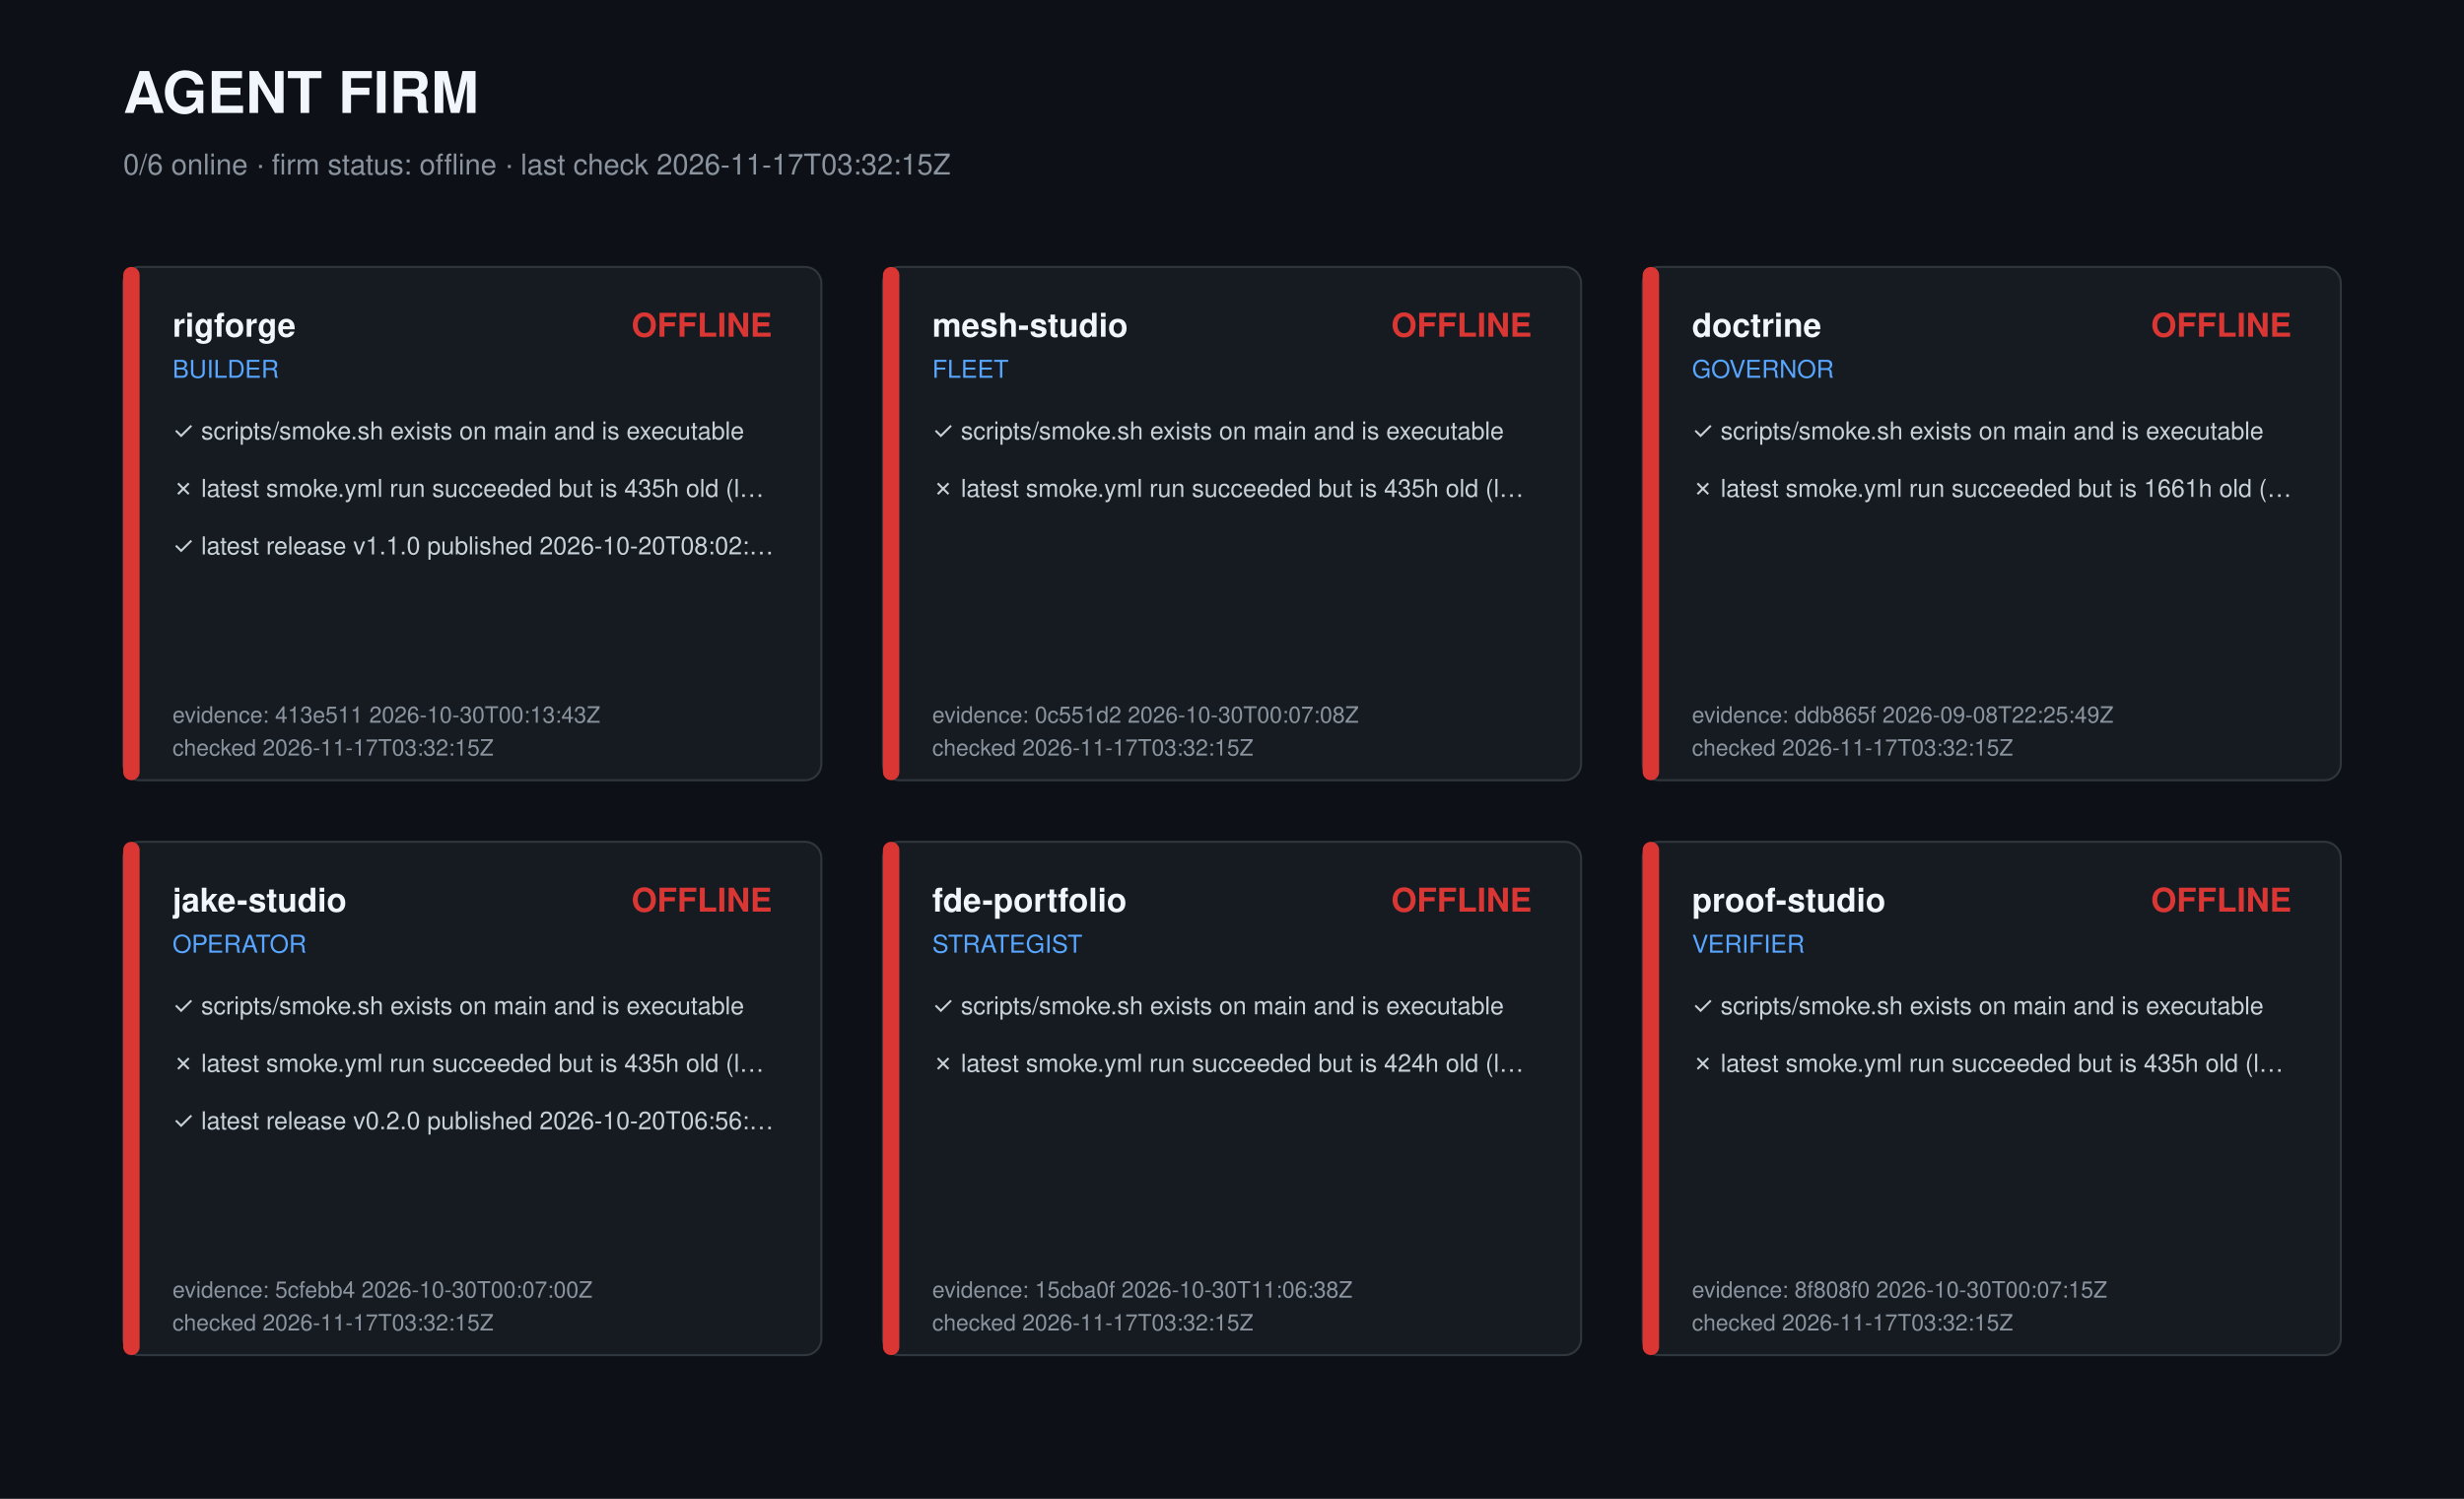
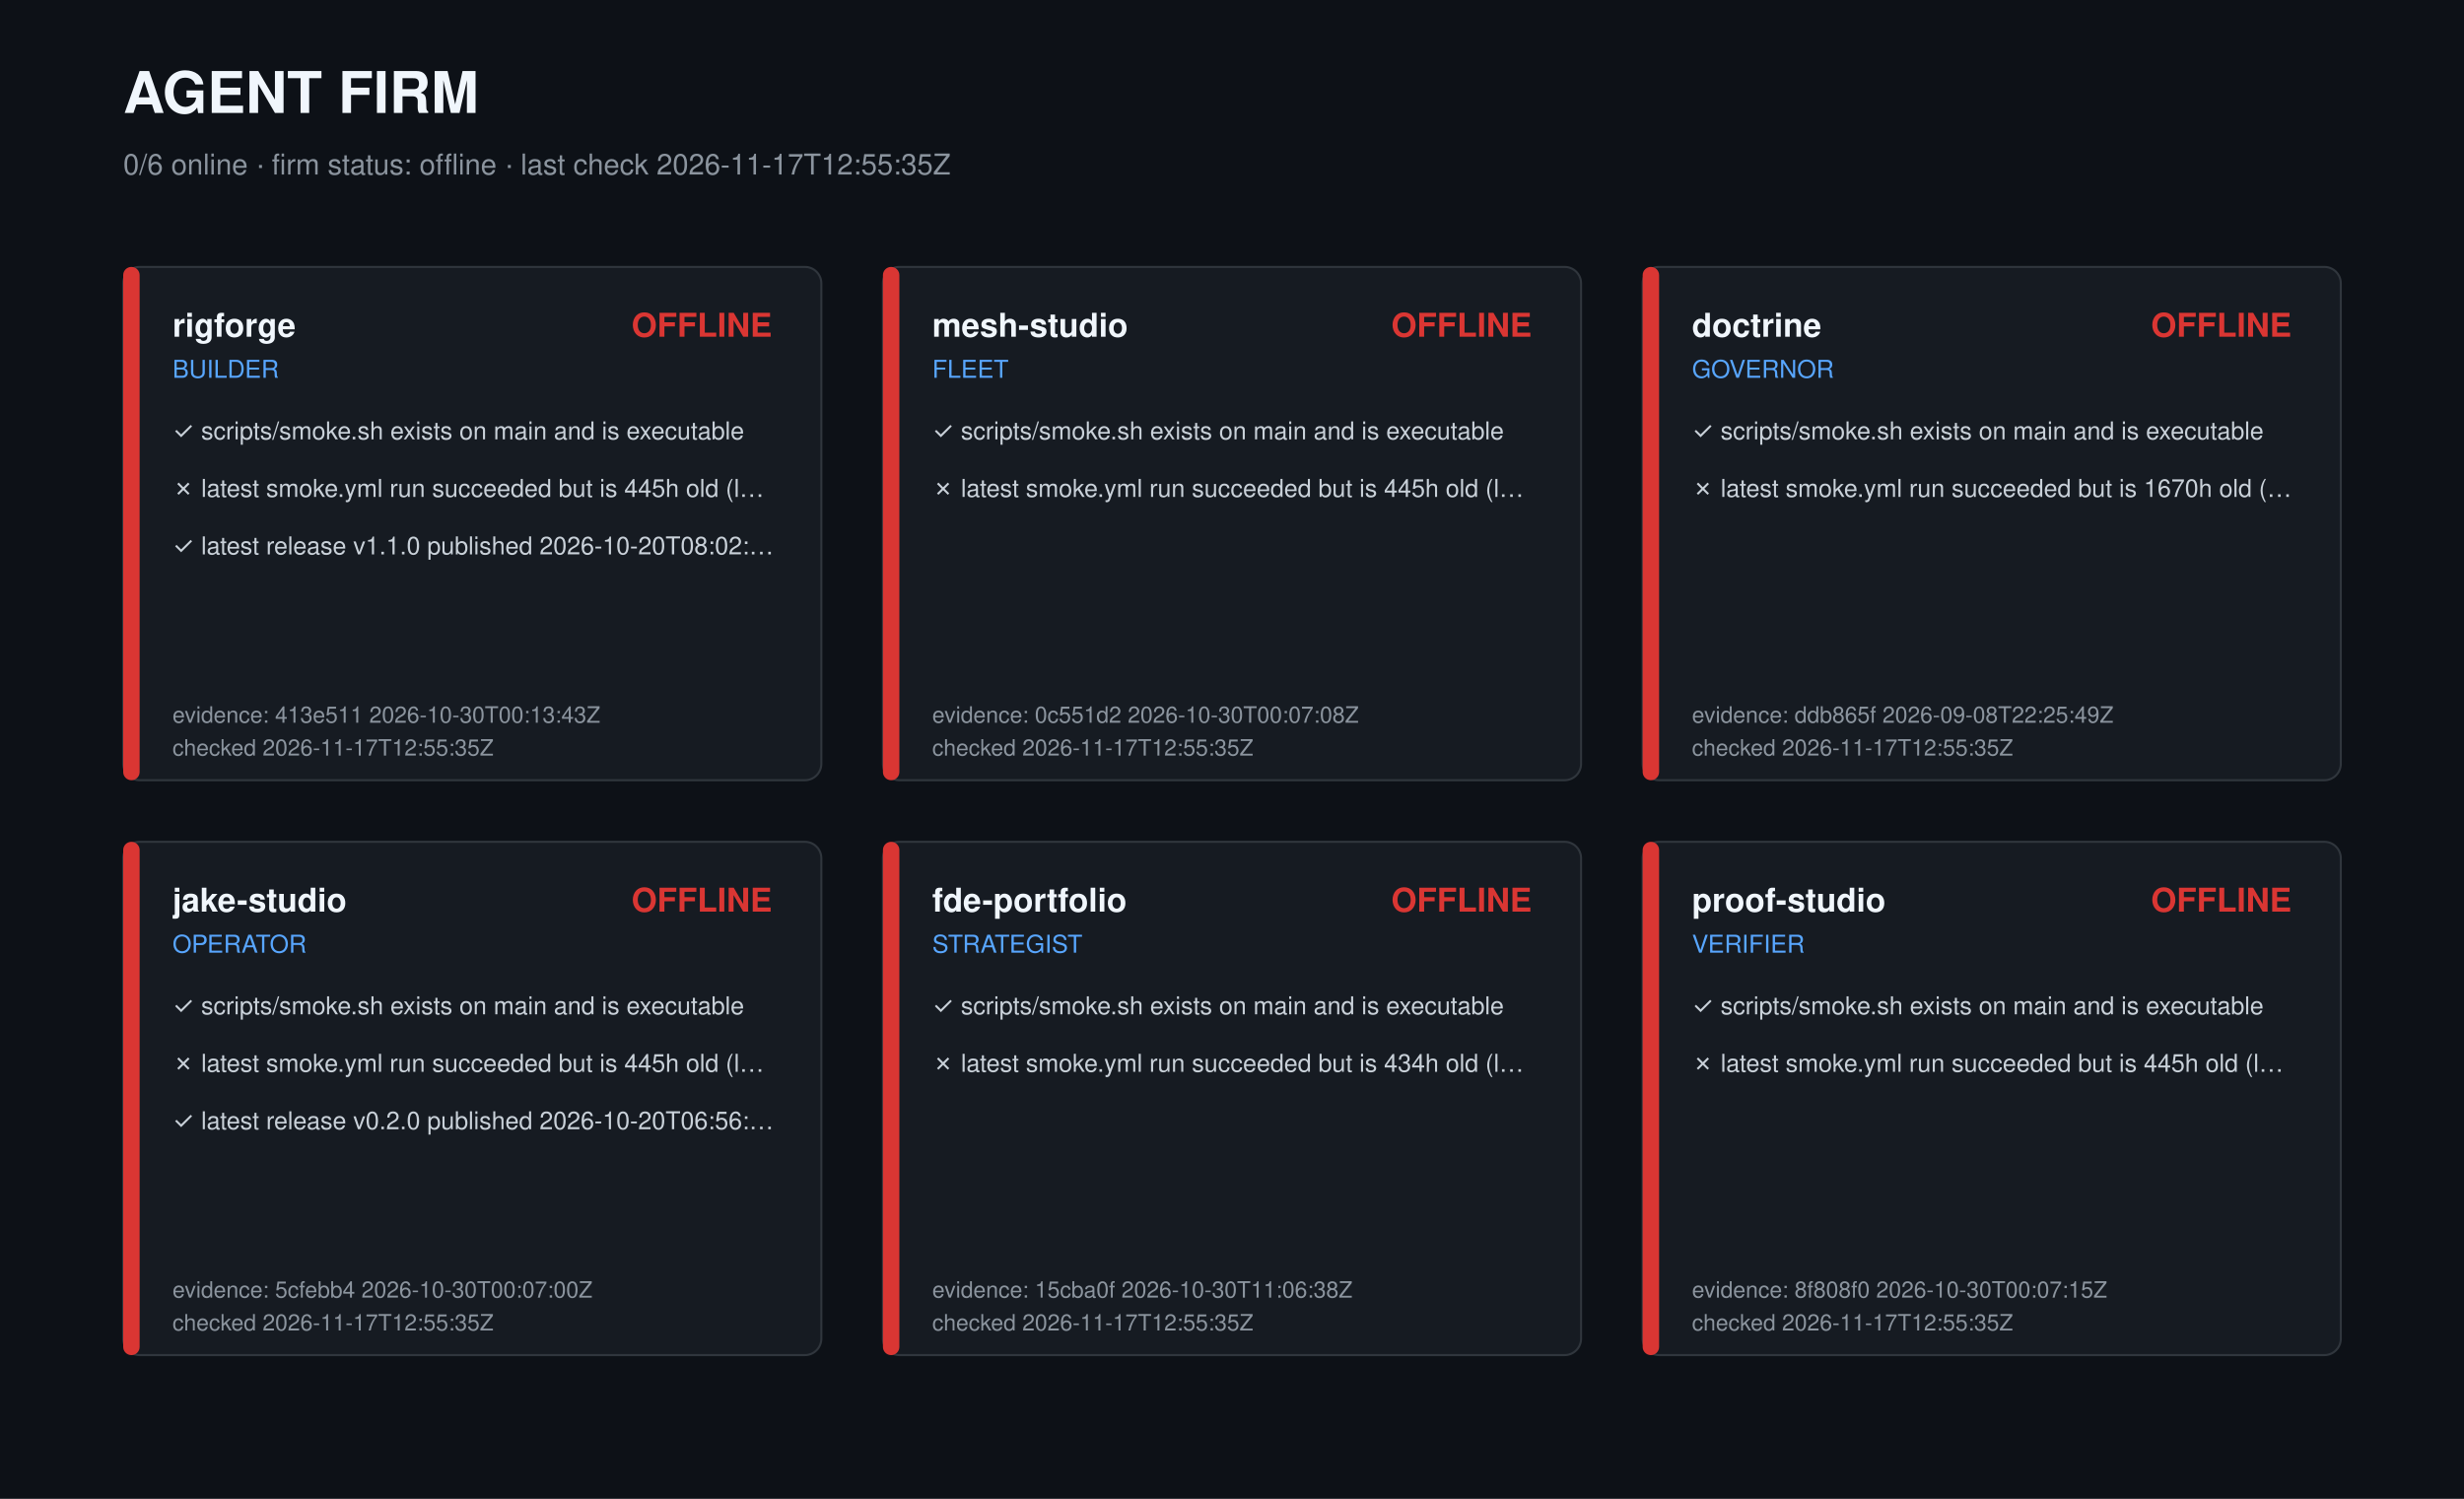
<svg xmlns="http://www.w3.org/2000/svg" width="1200" height="730" viewBox="0 0 1200 730" role="img" aria-label="Agent firm dashboard">
  <style>text{font-family:-apple-system,Segoe UI,Helvetica,Arial,sans-serif;fill:#c9d1d9}.t{font-size:28px;font-weight:700;fill:#f0f6fc}.s{font-size:14px;fill:#8b949e}.r{font-size:16px;font-weight:600;fill:#f0f6fc}.k{font-size:12px;fill:#58a6ff}.c{font-size:12px}.m{font-size:11px;fill:#8b949e}</style>
  <rect width="1200" height="730" fill="#0d1117" />
  <text class="t" x="60" y="55">AGENT FIRM</text>
-   <text class="s" x="60" y="85">0/6 online · firm status: offline · last check 2026-11-17T03:32:15Z</text>
+   <text class="s" x="60" y="85">0/6 online · firm status: offline · last check 2026-11-17T12:55:35Z</text>
  <g transform="translate(60,130)">
    <rect width="340" height="250" rx="8" fill="#161b22" stroke="#30363d" />
    <rect width="8" height="250" rx="4" fill="#da3633" />
    <text class="r" x="24" y="34">rigforge</text>
    <text class="k" x="24" y="54">BUILDER</text>
    <text class="r" x="316" y="34" text-anchor="end" fill="#da3633" style="fill:#da3633">OFFLINE</text>
    <text class="c" x="24" y="84">✓ scripts/smoke.sh exists on main and is executable</text>
-     <text class="c" x="24" y="112">✗ latest smoke.yml run succeeded but is 435h old (l…</text>
+     <text class="c" x="24" y="112">✗ latest smoke.yml run succeeded but is 445h old (l…</text>
    <text class="c" x="24" y="140">✓ latest release v1.1.0 published 2026-10-20T08:02:…</text>
    <text class="m" x="24" y="222">evidence: 413e511 2026-10-30T00:13:43Z</text>
-     <text class="m" x="24" y="238">checked 2026-11-17T03:32:15Z</text>
+     <text class="m" x="24" y="238">checked 2026-11-17T12:55:35Z</text>
  </g>
  <g transform="translate(430,130)">
    <rect width="340" height="250" rx="8" fill="#161b22" stroke="#30363d" />
    <rect width="8" height="250" rx="4" fill="#da3633" />
    <text class="r" x="24" y="34">mesh-studio</text>
    <text class="k" x="24" y="54">FLEET</text>
    <text class="r" x="316" y="34" text-anchor="end" fill="#da3633" style="fill:#da3633">OFFLINE</text>
    <text class="c" x="24" y="84">✓ scripts/smoke.sh exists on main and is executable</text>
-     <text class="c" x="24" y="112">✗ latest smoke.yml run succeeded but is 435h old (l…</text>
+     <text class="c" x="24" y="112">✗ latest smoke.yml run succeeded but is 445h old (l…</text>
    <text class="m" x="24" y="222">evidence: 0c551d2 2026-10-30T00:07:08Z</text>
-     <text class="m" x="24" y="238">checked 2026-11-17T03:32:15Z</text>
+     <text class="m" x="24" y="238">checked 2026-11-17T12:55:35Z</text>
  </g>
  <g transform="translate(800,130)">
    <rect width="340" height="250" rx="8" fill="#161b22" stroke="#30363d" />
    <rect width="8" height="250" rx="4" fill="#da3633" />
    <text class="r" x="24" y="34">doctrine</text>
    <text class="k" x="24" y="54">GOVERNOR</text>
    <text class="r" x="316" y="34" text-anchor="end" fill="#da3633" style="fill:#da3633">OFFLINE</text>
    <text class="c" x="24" y="84">✓ scripts/smoke.sh exists on main and is executable</text>
-     <text class="c" x="24" y="112">✗ latest smoke.yml run succeeded but is 1661h old (…</text>
+     <text class="c" x="24" y="112">✗ latest smoke.yml run succeeded but is 1670h old (…</text>
    <text class="m" x="24" y="222">evidence: ddb865f 2026-09-08T22:25:49Z</text>
-     <text class="m" x="24" y="238">checked 2026-11-17T03:32:15Z</text>
+     <text class="m" x="24" y="238">checked 2026-11-17T12:55:35Z</text>
  </g>
  <g transform="translate(60,410)">
    <rect width="340" height="250" rx="8" fill="#161b22" stroke="#30363d" />
    <rect width="8" height="250" rx="4" fill="#da3633" />
    <text class="r" x="24" y="34">jake-studio</text>
    <text class="k" x="24" y="54">OPERATOR</text>
    <text class="r" x="316" y="34" text-anchor="end" fill="#da3633" style="fill:#da3633">OFFLINE</text>
    <text class="c" x="24" y="84">✓ scripts/smoke.sh exists on main and is executable</text>
-     <text class="c" x="24" y="112">✗ latest smoke.yml run succeeded but is 435h old (l…</text>
+     <text class="c" x="24" y="112">✗ latest smoke.yml run succeeded but is 445h old (l…</text>
    <text class="c" x="24" y="140">✓ latest release v0.2.0 published 2026-10-20T06:56:…</text>
    <text class="m" x="24" y="222">evidence: 5cfebb4 2026-10-30T00:07:00Z</text>
-     <text class="m" x="24" y="238">checked 2026-11-17T03:32:15Z</text>
+     <text class="m" x="24" y="238">checked 2026-11-17T12:55:35Z</text>
  </g>
  <g transform="translate(430,410)">
    <rect width="340" height="250" rx="8" fill="#161b22" stroke="#30363d" />
    <rect width="8" height="250" rx="4" fill="#da3633" />
    <text class="r" x="24" y="34">fde-portfolio</text>
    <text class="k" x="24" y="54">STRATEGIST</text>
    <text class="r" x="316" y="34" text-anchor="end" fill="#da3633" style="fill:#da3633">OFFLINE</text>
    <text class="c" x="24" y="84">✓ scripts/smoke.sh exists on main and is executable</text>
-     <text class="c" x="24" y="112">✗ latest smoke.yml run succeeded but is 424h old (l…</text>
+     <text class="c" x="24" y="112">✗ latest smoke.yml run succeeded but is 434h old (l…</text>
    <text class="m" x="24" y="222">evidence: 15cba0f 2026-10-30T11:06:38Z</text>
-     <text class="m" x="24" y="238">checked 2026-11-17T03:32:15Z</text>
+     <text class="m" x="24" y="238">checked 2026-11-17T12:55:35Z</text>
  </g>
  <g transform="translate(800,410)">
    <rect width="340" height="250" rx="8" fill="#161b22" stroke="#30363d" />
    <rect width="8" height="250" rx="4" fill="#da3633" />
    <text class="r" x="24" y="34">proof-studio</text>
    <text class="k" x="24" y="54">VERIFIER</text>
    <text class="r" x="316" y="34" text-anchor="end" fill="#da3633" style="fill:#da3633">OFFLINE</text>
    <text class="c" x="24" y="84">✓ scripts/smoke.sh exists on main and is executable</text>
-     <text class="c" x="24" y="112">✗ latest smoke.yml run succeeded but is 435h old (l…</text>
+     <text class="c" x="24" y="112">✗ latest smoke.yml run succeeded but is 445h old (l…</text>
    <text class="m" x="24" y="222">evidence: 8f808f0 2026-10-30T00:07:15Z</text>
-     <text class="m" x="24" y="238">checked 2026-11-17T03:32:15Z</text>
+     <text class="m" x="24" y="238">checked 2026-11-17T12:55:35Z</text>
  </g>
</svg>
